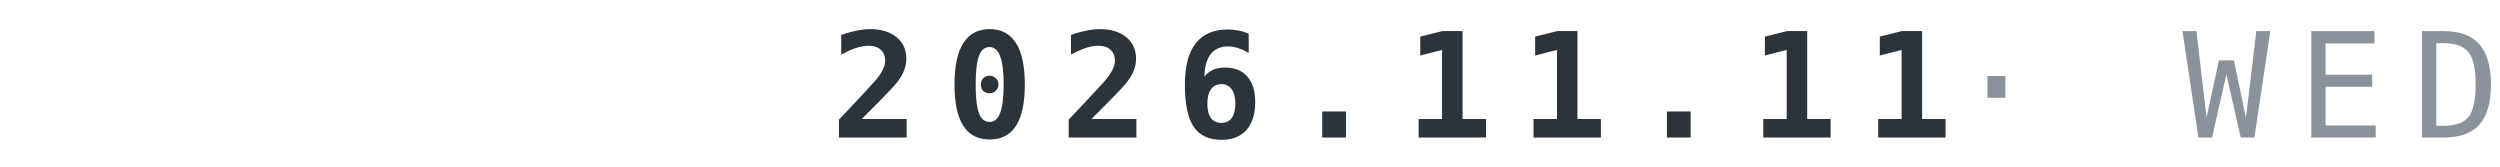
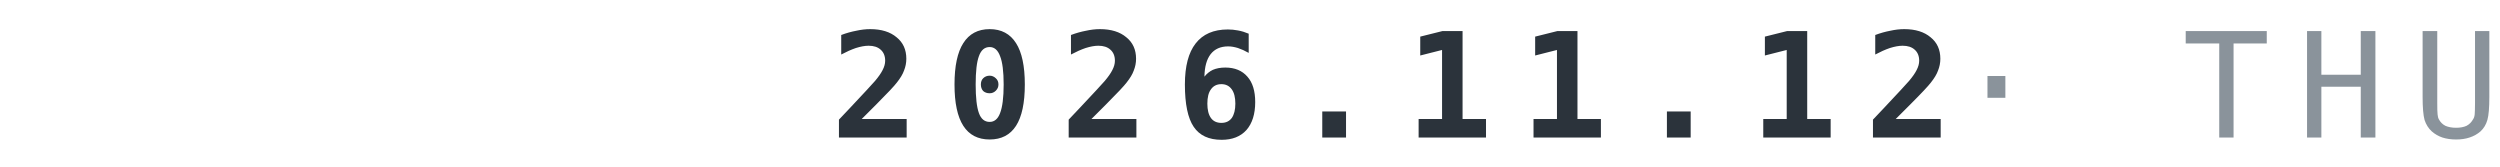
<svg xmlns="http://www.w3.org/2000/svg" width="240" height="16" viewBox="0 0 120 8">
-   <text x="120" y="6.6" text-anchor="end" font-family="IBM Plex Mono,ui-monospace,Menlo,Consolas,monospace" font-weight="700" font-size="7" letter-spacing="1.3" fill="#2B333B">2026.11.11<tspan fill="#8A939B" font-weight="500"> · WED</tspan>
+   <text x="120" y="6.6" text-anchor="end" font-family="IBM Plex Mono,ui-monospace,Menlo,Consolas,monospace" font-weight="700" font-size="7" letter-spacing="1.3" fill="#2B333B">2026.11.12<tspan fill="#8A939B" font-weight="500"> · THU</tspan>
  </text>
</svg>
